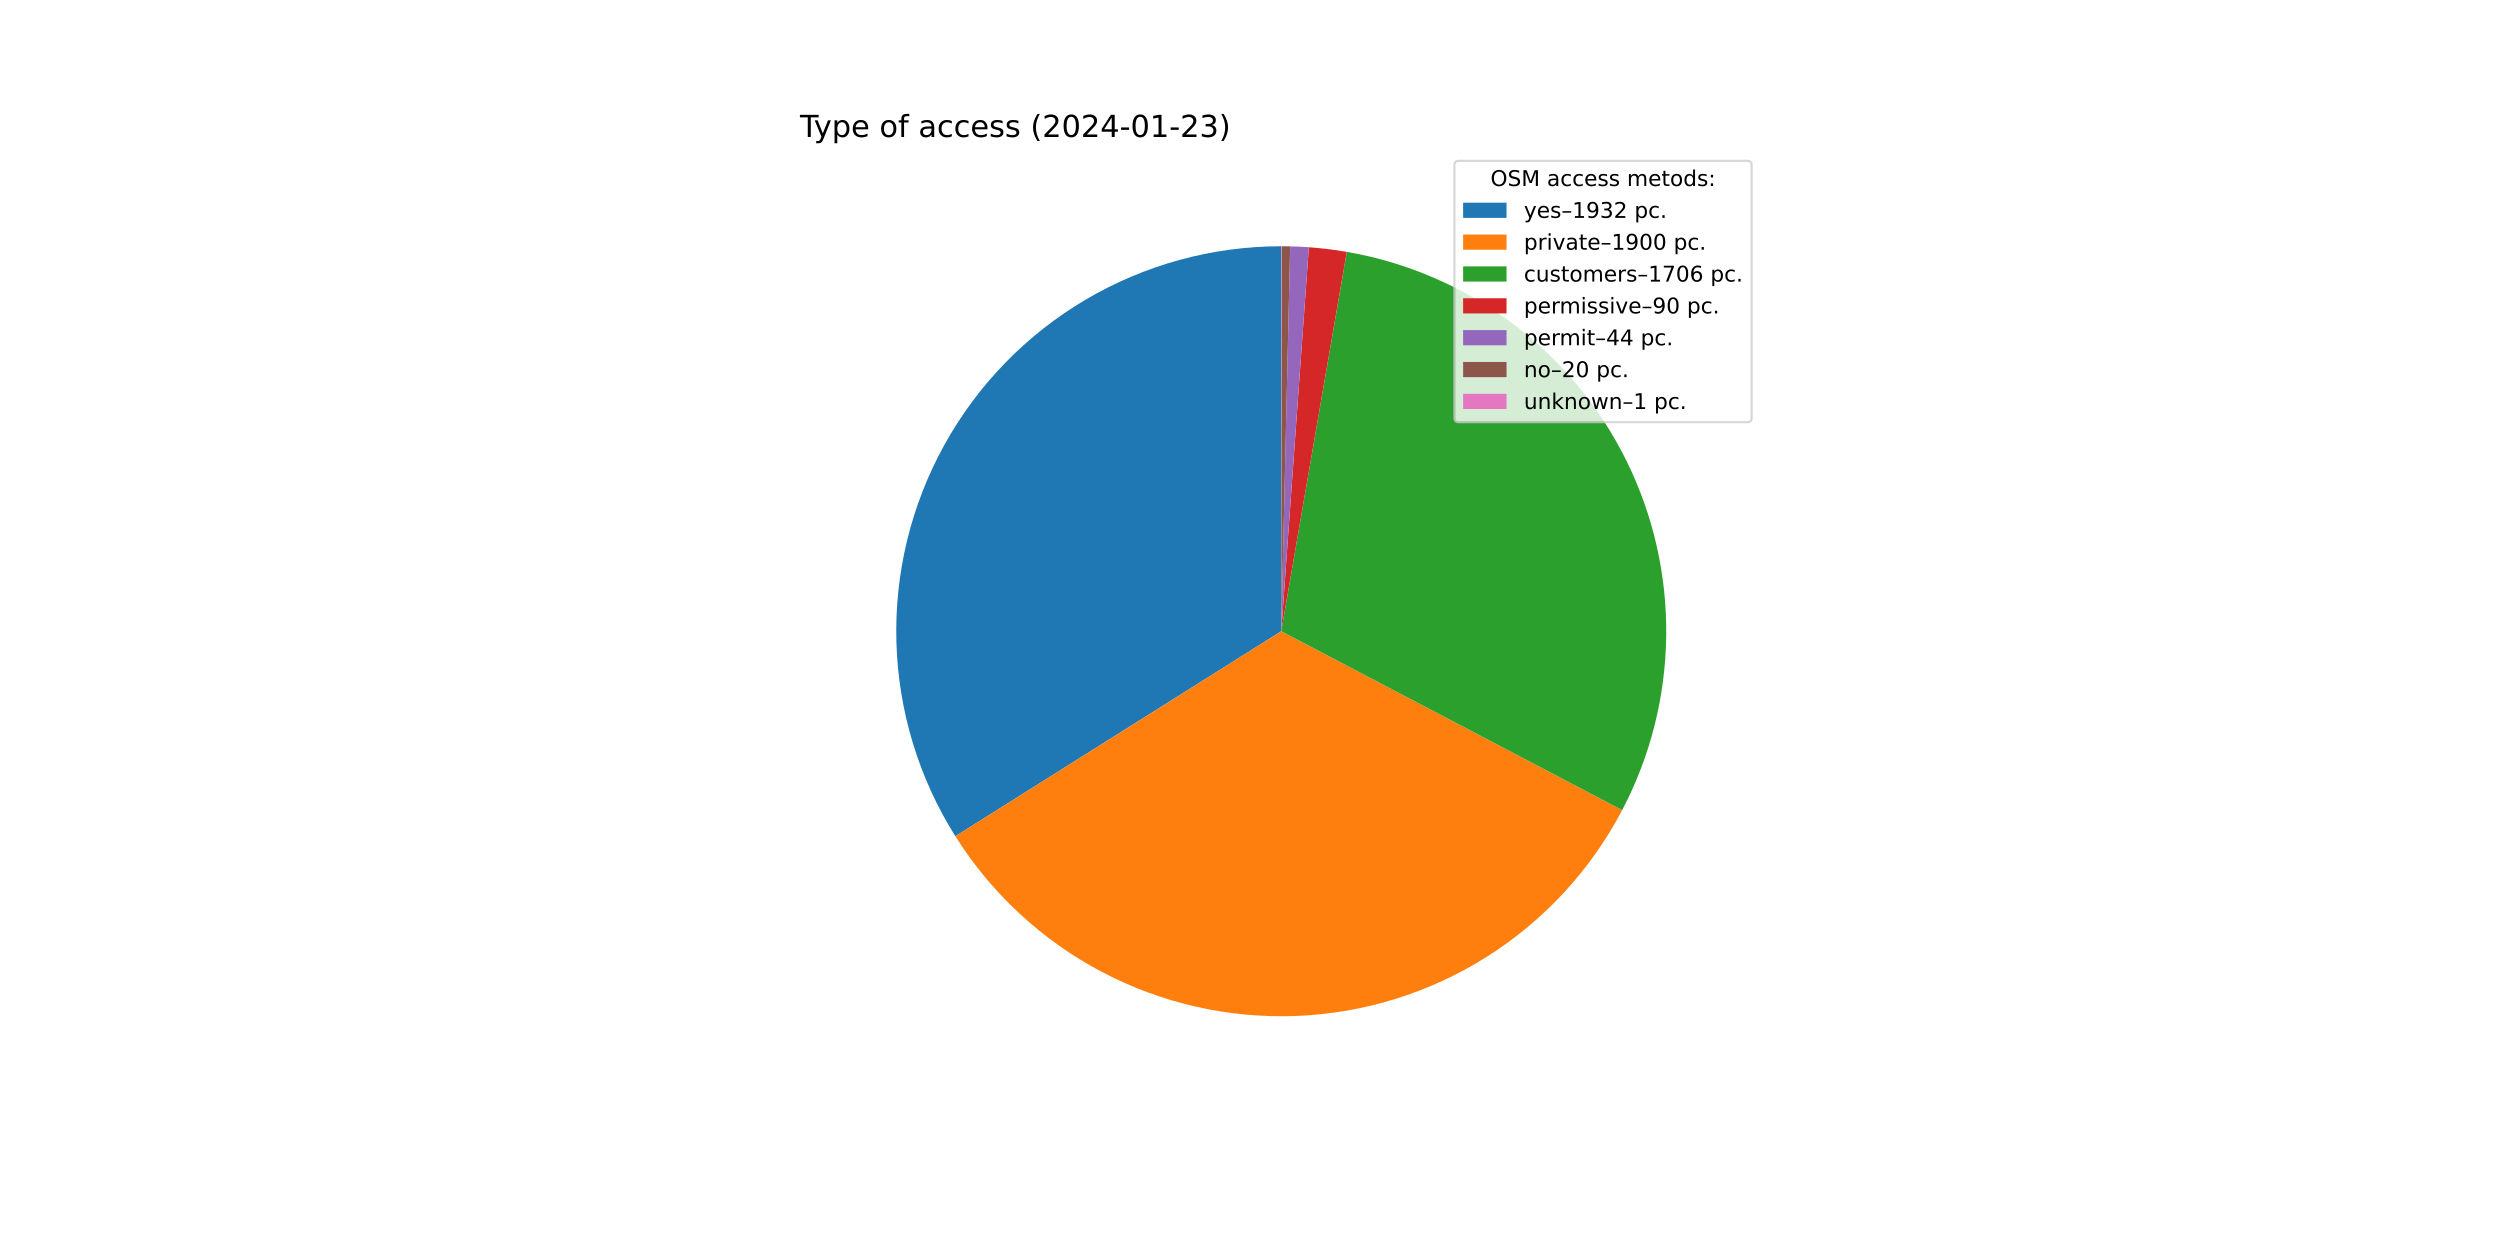
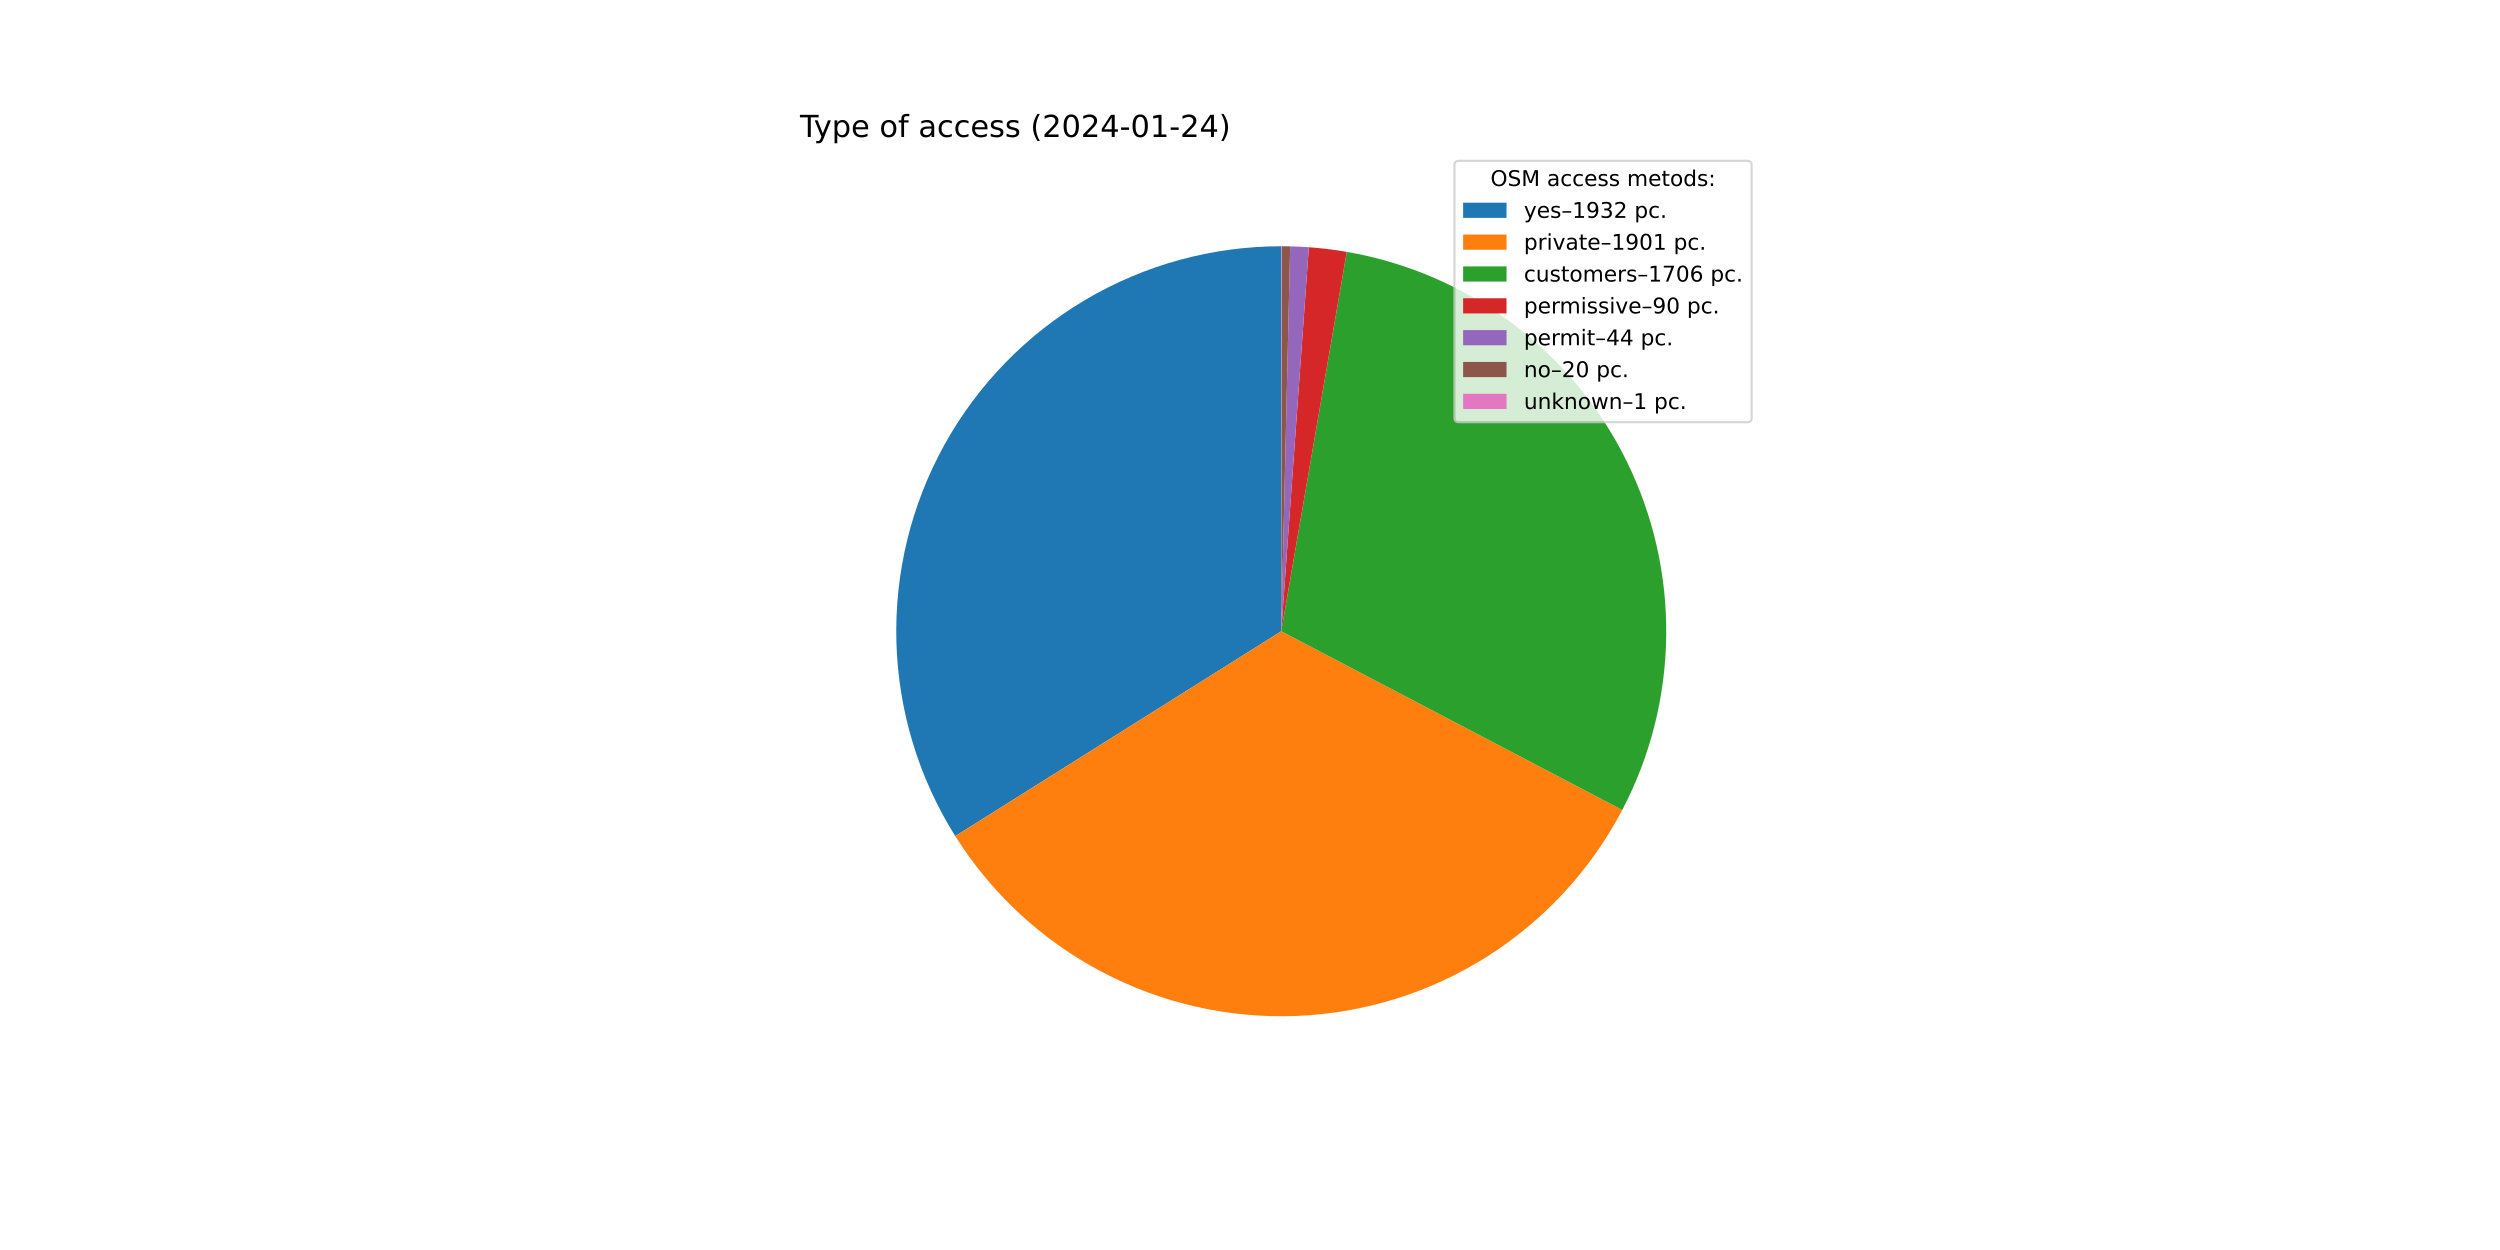
<svg xmlns="http://www.w3.org/2000/svg" xmlns:xlink="http://www.w3.org/1999/xlink" width="1152pt" height="576pt" viewBox="0 0 1152 576" version="1.1">
  <defs>
    <style type="text/css">*{stroke-linejoin: round; stroke-linecap: butt}</style>
  </defs>
  <g id="figure_1">
    <g id="patch_1">
      <path d="M 0 576  L 1152 576  L 1152 0  L 0 0  z " style="fill: #ffffff" />
    </g>
    <g id="axes_1">
      <g id="patch_2">
-         <path d="M 590.4 113.472  C 558.691 113.472 527.554 121.973 500.245 138.087  C 472.935 154.201 450.439 177.346 435.107 205.103  C 419.776 232.859 412.163 264.225 413.064 295.921  C 413.965 327.618 423.347 358.5 440.231 385.341  L 590.4 290.88  L 590.4 113.472  z " style="fill: #1f77b4" />
+         <path d="M 590.4 113.472  C 558.696 113.472 527.565 121.97 500.259 138.079  C 472.953 154.188 450.457 177.325 435.123 205.074  C 419.789 232.822 412.17 264.18 413.062 295.871  C 413.954 327.562 423.325 358.442 440.196 385.285  L 590.4 290.88  L 590.4 113.472  z " style="fill: #1f77b4" />
      </g>
      <g id="patch_3">
-         <path d="M 440.231 385.341  C 456.832 411.732 480.1 433.286 507.681 447.823  C 535.263 462.36 566.195 469.373 597.349 468.152  C 628.503 466.931 658.792 457.518 685.151 440.866  C 711.509 424.215 733.019 400.905 747.503 373.296  L 590.4 290.88  L 440.231 385.341  z " style="fill: #ff7f0e" />
+         <path d="M 440.196 385.285  C 456.792 411.691 480.063 433.26 507.651 447.807  C 535.24 462.355 566.183 469.373 597.348 468.152  C 628.513 466.93 658.812 457.512 685.177 440.85  C 711.542 424.187 733.053 400.863 747.532 373.239  L 590.4 290.88  L 440.196 385.285  z " style="fill: #ff7f0e" />
      </g>
      <g id="patch_4">
-         <path d="M 747.503 373.296  C 760.494 348.532 767.447 321.045 767.794 293.083  C 768.142 265.121 761.873 237.469 749.501 212.391  C 737.129 187.312 719.001 165.511 696.601 148.771  C 674.201 132.031 648.157 120.822 620.601 116.062  L 590.4 290.88  L 747.503 373.296  z " style="fill: #2ca02c" />
+         <path d="M 747.532 373.239  C 760.512 348.475 767.456 320.99 767.795 293.033  C 768.134 265.076 761.86 237.431 749.485 212.36  C 737.111 187.288 718.983 165.493 696.585 148.759  C 674.187 132.025 648.147 120.819 620.596 116.061  L 590.4 290.88  L 747.532 373.239  z " style="fill: #2ca02c" />
      </g>
      <g id="patch_5">
-         <path d="M 620.601 116.062  C 617.707 115.562 614.801 115.133 611.885 114.778  C 608.97 114.422 606.046 114.139 603.116 113.928  L 590.4 290.88  L 620.601 116.062  z " style="fill: #d62728" />
+         <path d="M 620.596 116.061  C 617.702 115.561 614.796 115.133 611.881 114.777  C 608.966 114.422 606.043 114.139 603.114 113.928  L 590.4 290.88  L 620.596 116.061  z " style="fill: #d62728" />
      </g>
      <g id="patch_6">
-         <path d="M 603.116 113.928  C 601.684 113.825 600.25 113.74 598.816 113.672  C 597.382 113.604 595.947 113.553 594.511 113.52  L 590.4 290.88  L 603.116 113.928  z " style="fill: #9467bd" />
+         <path d="M 603.114 113.928  C 601.682 113.825 600.249 113.74 598.815 113.672  C 597.381 113.604 595.946 113.553 594.511 113.52  L 590.4 290.88  L 603.114 113.928  z " style="fill: #9467bd" />
      </g>
      <g id="patch_7">
-         <path d="M 594.511 113.52  C 593.859 113.505 593.206 113.493 592.554 113.485  C 591.901 113.477 591.248 113.473 590.596 113.472  L 590.4 290.88  L 594.511 113.52  z " style="fill: #8c564b" />
+         <path d="M 594.511 113.52  C 593.858 113.505 593.206 113.493 592.553 113.485  C 591.901 113.477 591.248 113.473 590.596 113.472  L 590.4 290.88  L 594.511 113.52  z " style="fill: #8c564b" />
      </g>
      <g id="patch_8">
-         <path d="M 590.596 113.472  C 590.563 113.472 590.531 113.472 590.498 113.472  C 590.465 113.472 590.433 113.472 590.4 113.472  L 590.4 290.88  L 590.596 113.472  z " style="fill: #e377c2" />
+         <path d="M 590.596 113.472  C 590.563 113.472 590.53 113.472 590.498 113.472  C 590.465 113.472 590.433 113.472 590.4 113.472  L 590.4 290.88  L 590.596 113.472  z " style="fill: #e377c2" />
      </g>
      <g id="matplotlib.axis_1" />
      <g id="matplotlib.axis_2" />
      <g id="text_1">
        <g transform="translate(368.64 63.12)scale(0.14 -0.14)">
          <defs>
            <path id="DejaVuSans-54" d="M -19 4666  L 3928 4666  L 3928 4134  L 2272 4134  L 2272 0  L 1638 0  L 1638 4134  L -19 4134  L -19 4666  z " transform="scale(0.015625)" />
            <path id="DejaVuSans-79" d="M 2059 -325  Q 1816 -950 1584 -1140  Q 1353 -1331 966 -1331  L 506 -1331  L 506 -850  L 844 -850  Q 1081 -850 1212 -737  Q 1344 -625 1503 -206  L 1606 56  L 191 3500  L 800 3500  L 1894 763  L 2988 3500  L 3597 3500  L 2059 -325  z " transform="scale(0.015625)" />
            <path id="DejaVuSans-70" d="M 1159 525  L 1159 -1331  L 581 -1331  L 581 3500  L 1159 3500  L 1159 2969  Q 1341 3281 1617 3432  Q 1894 3584 2278 3584  Q 2916 3584 3314 3078  Q 3713 2572 3713 1747  Q 3713 922 3314 415  Q 2916 -91 2278 -91  Q 1894 -91 1617 61  Q 1341 213 1159 525  z M 3116 1747  Q 3116 2381 2855 2742  Q 2594 3103 2138 3103  Q 1681 3103 1420 2742  Q 1159 2381 1159 1747  Q 1159 1113 1420 752  Q 1681 391 2138 391  Q 2594 391 2855 752  Q 3116 1113 3116 1747  z " transform="scale(0.015625)" />
            <path id="DejaVuSans-65" d="M 3597 1894  L 3597 1613  L 953 1613  Q 991 1019 1311 708  Q 1631 397 2203 397  Q 2534 397 2845 478  Q 3156 559 3463 722  L 3463 178  Q 3153 47 2828 -22  Q 2503 -91 2169 -91  Q 1331 -91 842 396  Q 353 884 353 1716  Q 353 2575 817 3079  Q 1281 3584 2069 3584  Q 2775 3584 3186 3129  Q 3597 2675 3597 1894  z M 3022 2063  Q 3016 2534 2758 2815  Q 2500 3097 2075 3097  Q 1594 3097 1305 2825  Q 1016 2553 972 2059  L 3022 2063  z " transform="scale(0.015625)" />
            <path id="DejaVuSans-20" transform="scale(0.015625)" />
            <path id="DejaVuSans-6f" d="M 1959 3097  Q 1497 3097 1228 2736  Q 959 2375 959 1747  Q 959 1119 1226 758  Q 1494 397 1959 397  Q 2419 397 2687 759  Q 2956 1122 2956 1747  Q 2956 2369 2687 2733  Q 2419 3097 1959 3097  z M 1959 3584  Q 2709 3584 3137 3096  Q 3566 2609 3566 1747  Q 3566 888 3137 398  Q 2709 -91 1959 -91  Q 1206 -91 779 398  Q 353 888 353 1747  Q 353 2609 779 3096  Q 1206 3584 1959 3584  z " transform="scale(0.015625)" />
            <path id="DejaVuSans-66" d="M 2375 4863  L 2375 4384  L 1825 4384  Q 1516 4384 1395 4259  Q 1275 4134 1275 3809  L 1275 3500  L 2222 3500  L 2222 3053  L 1275 3053  L 1275 0  L 697 0  L 697 3053  L 147 3053  L 147 3500  L 697 3500  L 697 3744  Q 697 4328 969 4595  Q 1241 4863 1831 4863  L 2375 4863  z " transform="scale(0.015625)" />
            <path id="DejaVuSans-61" d="M 2194 1759  Q 1497 1759 1228 1600  Q 959 1441 959 1056  Q 959 750 1161 570  Q 1363 391 1709 391  Q 2188 391 2477 730  Q 2766 1069 2766 1631  L 2766 1759  L 2194 1759  z M 3341 1997  L 3341 0  L 2766 0  L 2766 531  Q 2569 213 2275 61  Q 1981 -91 1556 -91  Q 1019 -91 701 211  Q 384 513 384 1019  Q 384 1609 779 1909  Q 1175 2209 1959 2209  L 2766 2209  L 2766 2266  Q 2766 2663 2505 2880  Q 2244 3097 1772 3097  Q 1472 3097 1187 3025  Q 903 2953 641 2809  L 641 3341  Q 956 3463 1253 3523  Q 1550 3584 1831 3584  Q 2591 3584 2966 3190  Q 3341 2797 3341 1997  z " transform="scale(0.015625)" />
            <path id="DejaVuSans-63" d="M 3122 3366  L 3122 2828  Q 2878 2963 2633 3030  Q 2388 3097 2138 3097  Q 1578 3097 1268 2742  Q 959 2388 959 1747  Q 959 1106 1268 751  Q 1578 397 2138 397  Q 2388 397 2633 464  Q 2878 531 3122 666  L 3122 134  Q 2881 22 2623 -34  Q 2366 -91 2075 -91  Q 1284 -91 818 406  Q 353 903 353 1747  Q 353 2603 823 3093  Q 1294 3584 2113 3584  Q 2378 3584 2631 3529  Q 2884 3475 3122 3366  z " transform="scale(0.015625)" />
            <path id="DejaVuSans-73" d="M 2834 3397  L 2834 2853  Q 2591 2978 2328 3040  Q 2066 3103 1784 3103  Q 1356 3103 1142 2972  Q 928 2841 928 2578  Q 928 2378 1081 2264  Q 1234 2150 1697 2047  L 1894 2003  Q 2506 1872 2764 1633  Q 3022 1394 3022 966  Q 3022 478 2636 193  Q 2250 -91 1575 -91  Q 1294 -91 989 -36  Q 684 19 347 128  L 347 722  Q 666 556 975 473  Q 1284 391 1588 391  Q 1994 391 2212 530  Q 2431 669 2431 922  Q 2431 1156 2273 1281  Q 2116 1406 1581 1522  L 1381 1569  Q 847 1681 609 1914  Q 372 2147 372 2553  Q 372 3047 722 3315  Q 1072 3584 1716 3584  Q 2034 3584 2315 3537  Q 2597 3491 2834 3397  z " transform="scale(0.015625)" />
            <path id="DejaVuSans-28" d="M 1984 4856  Q 1566 4138 1362 3434  Q 1159 2731 1159 2009  Q 1159 1288 1364 580  Q 1569 -128 1984 -844  L 1484 -844  Q 1016 -109 783 600  Q 550 1309 550 2009  Q 550 2706 781 3412  Q 1013 4119 1484 4856  L 1984 4856  z " transform="scale(0.015625)" />
            <path id="DejaVuSans-32" d="M 1228 531  L 3431 531  L 3431 0  L 469 0  L 469 531  Q 828 903 1448 1529  Q 2069 2156 2228 2338  Q 2531 2678 2651 2914  Q 2772 3150 2772 3378  Q 2772 3750 2511 3984  Q 2250 4219 1831 4219  Q 1534 4219 1204 4116  Q 875 4013 500 3803  L 500 4441  Q 881 4594 1212 4672  Q 1544 4750 1819 4750  Q 2544 4750 2975 4387  Q 3406 4025 3406 3419  Q 3406 3131 3298 2873  Q 3191 2616 2906 2266  Q 2828 2175 2409 1742  Q 1991 1309 1228 531  z " transform="scale(0.015625)" />
            <path id="DejaVuSans-30" d="M 2034 4250  Q 1547 4250 1301 3770  Q 1056 3291 1056 2328  Q 1056 1369 1301 889  Q 1547 409 2034 409  Q 2525 409 2770 889  Q 3016 1369 3016 2328  Q 3016 3291 2770 3770  Q 2525 4250 2034 4250  z M 2034 4750  Q 2819 4750 3233 4129  Q 3647 3509 3647 2328  Q 3647 1150 3233 529  Q 2819 -91 2034 -91  Q 1250 -91 836 529  Q 422 1150 422 2328  Q 422 3509 836 4129  Q 1250 4750 2034 4750  z " transform="scale(0.015625)" />
            <path id="DejaVuSans-34" d="M 2419 4116  L 825 1625  L 2419 1625  L 2419 4116  z M 2253 4666  L 3047 4666  L 3047 1625  L 3713 1625  L 3713 1100  L 3047 1100  L 3047 0  L 2419 0  L 2419 1100  L 313 1100  L 313 1709  L 2253 4666  z " transform="scale(0.015625)" />
            <path id="DejaVuSans-2d" d="M 313 2009  L 1997 2009  L 1997 1497  L 313 1497  L 313 2009  z " transform="scale(0.015625)" />
            <path id="DejaVuSans-31" d="M 794 531  L 1825 531  L 1825 4091  L 703 3866  L 703 4441  L 1819 4666  L 2450 4666  L 2450 531  L 3481 531  L 3481 0  L 794 0  L 794 531  z " transform="scale(0.015625)" />
-             <path id="DejaVuSans-33" d="M 2597 2516  Q 3050 2419 3304 2112  Q 3559 1806 3559 1356  Q 3559 666 3084 287  Q 2609 -91 1734 -91  Q 1441 -91 1130 -33  Q 819 25 488 141  L 488 750  Q 750 597 1062 519  Q 1375 441 1716 441  Q 2309 441 2620 675  Q 2931 909 2931 1356  Q 2931 1769 2642 2001  Q 2353 2234 1838 2234  L 1294 2234  L 1294 2753  L 1863 2753  Q 2328 2753 2575 2939  Q 2822 3125 2822 3475  Q 2822 3834 2567 4026  Q 2313 4219 1838 4219  Q 1578 4219 1281 4162  Q 984 4106 628 3988  L 628 4550  Q 988 4650 1302 4700  Q 1616 4750 1894 4750  Q 2613 4750 3031 4423  Q 3450 4097 3450 3541  Q 3450 3153 3228 2886  Q 3006 2619 2597 2516  z " transform="scale(0.015625)" />
            <path id="DejaVuSans-29" d="M 513 4856  L 1013 4856  Q 1481 4119 1714 3412  Q 1947 2706 1947 2009  Q 1947 1309 1714 600  Q 1481 -109 1013 -844  L 513 -844  Q 928 -128 1133 580  Q 1338 1288 1338 2009  Q 1338 2731 1133 3434  Q 928 4138 513 4856  z " transform="scale(0.015625)" />
          </defs>
          <use xlink:href="#DejaVuSans-54" />
          <use xlink:href="#DejaVuSans-79" x="45.459" />
          <use xlink:href="#DejaVuSans-70" x="104.639" />
          <use xlink:href="#DejaVuSans-65" x="168.115" />
          <use xlink:href="#DejaVuSans-20" x="229.639" />
          <use xlink:href="#DejaVuSans-6f" x="261.426" />
          <use xlink:href="#DejaVuSans-66" x="322.607" />
          <use xlink:href="#DejaVuSans-20" x="357.812" />
          <use xlink:href="#DejaVuSans-61" x="389.6" />
          <use xlink:href="#DejaVuSans-63" x="450.879" />
          <use xlink:href="#DejaVuSans-63" x="505.859" />
          <use xlink:href="#DejaVuSans-65" x="560.84" />
          <use xlink:href="#DejaVuSans-73" x="622.363" />
          <use xlink:href="#DejaVuSans-73" x="674.463" />
          <use xlink:href="#DejaVuSans-20" x="726.562" />
          <use xlink:href="#DejaVuSans-28" x="758.35" />
          <use xlink:href="#DejaVuSans-32" x="797.363" />
          <use xlink:href="#DejaVuSans-30" x="860.986" />
          <use xlink:href="#DejaVuSans-32" x="924.609" />
          <use xlink:href="#DejaVuSans-34" x="988.232" />
          <use xlink:href="#DejaVuSans-2d" x="1051.855" />
          <use xlink:href="#DejaVuSans-30" x="1087.939" />
          <use xlink:href="#DejaVuSans-31" x="1151.562" />
          <use xlink:href="#DejaVuSans-2d" x="1215.186" />
          <use xlink:href="#DejaVuSans-32" x="1251.27" />
-           <use xlink:href="#DejaVuSans-33" x="1314.893" />
+           <use xlink:href="#DejaVuSans-34" x="1314.893" />
          <use xlink:href="#DejaVuSans-29" x="1378.516" />
        </g>
      </g>
      <g id="legend_1">
        <g id="patch_9">
          <path d="M 672.208 194.545  L 805.16 194.545  Q 807.16 194.545 807.16 192.545  L 807.16 76.12  Q 807.16 74.12 805.16 74.12  L 672.208 74.12  Q 670.208 74.12 670.208 76.12  L 670.208 192.545  Q 670.208 194.545 672.208 194.545  z " style="fill: #ffffff; opacity: 0.8; stroke: #cccccc; stroke-linejoin: miter" />
        </g>
        <g id="text_2">
          <g transform="translate(686.8038 85.71844)scale(0.1 -0.1)">
            <defs>
              <path id="DejaVuSans-4f" d="M 2522 4238  Q 1834 4238 1429 3725  Q 1025 3213 1025 2328  Q 1025 1447 1429 934  Q 1834 422 2522 422  Q 3209 422 3611 934  Q 4013 1447 4013 2328  Q 4013 3213 3611 3725  Q 3209 4238 2522 4238  z M 2522 4750  Q 3503 4750 4090 4092  Q 4678 3434 4678 2328  Q 4678 1225 4090 567  Q 3503 -91 2522 -91  Q 1538 -91 948 565  Q 359 1222 359 2328  Q 359 3434 948 4092  Q 1538 4750 2522 4750  z " transform="scale(0.015625)" />
              <path id="DejaVuSans-53" d="M 3425 4513  L 3425 3897  Q 3066 4069 2747 4153  Q 2428 4238 2131 4238  Q 1616 4238 1336 4038  Q 1056 3838 1056 3469  Q 1056 3159 1242 3001  Q 1428 2844 1947 2747  L 2328 2669  Q 3034 2534 3370 2195  Q 3706 1856 3706 1288  Q 3706 609 3251 259  Q 2797 -91 1919 -91  Q 1588 -91 1214 -16  Q 841 59 441 206  L 441 856  Q 825 641 1194 531  Q 1563 422 1919 422  Q 2459 422 2753 634  Q 3047 847 3047 1241  Q 3047 1584 2836 1778  Q 2625 1972 2144 2069  L 1759 2144  Q 1053 2284 737 2584  Q 422 2884 422 3419  Q 422 4038 858 4394  Q 1294 4750 2059 4750  Q 2388 4750 2728 4690  Q 3069 4631 3425 4513  z " transform="scale(0.015625)" />
              <path id="DejaVuSans-4d" d="M 628 4666  L 1569 4666  L 2759 1491  L 3956 4666  L 4897 4666  L 4897 0  L 4281 0  L 4281 4097  L 3078 897  L 2444 897  L 1241 4097  L 1241 0  L 628 0  L 628 4666  z " transform="scale(0.015625)" />
              <path id="DejaVuSans-6d" d="M 3328 2828  Q 3544 3216 3844 3400  Q 4144 3584 4550 3584  Q 5097 3584 5394 3201  Q 5691 2819 5691 2113  L 5691 0  L 5113 0  L 5113 2094  Q 5113 2597 4934 2840  Q 4756 3084 4391 3084  Q 3944 3084 3684 2787  Q 3425 2491 3425 1978  L 3425 0  L 2847 0  L 2847 2094  Q 2847 2600 2669 2842  Q 2491 3084 2119 3084  Q 1678 3084 1418 2786  Q 1159 2488 1159 1978  L 1159 0  L 581 0  L 581 3500  L 1159 3500  L 1159 2956  Q 1356 3278 1631 3431  Q 1906 3584 2284 3584  Q 2666 3584 2933 3390  Q 3200 3197 3328 2828  z " transform="scale(0.015625)" />
              <path id="DejaVuSans-74" d="M 1172 4494  L 1172 3500  L 2356 3500  L 2356 3053  L 1172 3053  L 1172 1153  Q 1172 725 1289 603  Q 1406 481 1766 481  L 2356 481  L 2356 0  L 1766 0  Q 1100 0 847 248  Q 594 497 594 1153  L 594 3053  L 172 3053  L 172 3500  L 594 3500  L 594 4494  L 1172 4494  z " transform="scale(0.015625)" />
              <path id="DejaVuSans-64" d="M 2906 2969  L 2906 4863  L 3481 4863  L 3481 0  L 2906 0  L 2906 525  Q 2725 213 2448 61  Q 2172 -91 1784 -91  Q 1150 -91 751 415  Q 353 922 353 1747  Q 353 2572 751 3078  Q 1150 3584 1784 3584  Q 2172 3584 2448 3432  Q 2725 3281 2906 2969  z M 947 1747  Q 947 1113 1208 752  Q 1469 391 1925 391  Q 2381 391 2643 752  Q 2906 1113 2906 1747  Q 2906 2381 2643 2742  Q 2381 3103 1925 3103  Q 1469 3103 1208 2742  Q 947 2381 947 1747  z " transform="scale(0.015625)" />
              <path id="DejaVuSans-3a" d="M 750 794  L 1409 794  L 1409 0  L 750 0  L 750 794  z M 750 3309  L 1409 3309  L 1409 2516  L 750 2516  L 750 3309  z " transform="scale(0.015625)" />
            </defs>
            <use xlink:href="#DejaVuSans-4f" />
            <use xlink:href="#DejaVuSans-53" x="78.711" />
            <use xlink:href="#DejaVuSans-4d" x="142.188" />
            <use xlink:href="#DejaVuSans-20" x="228.467" />
            <use xlink:href="#DejaVuSans-61" x="260.254" />
            <use xlink:href="#DejaVuSans-63" x="321.533" />
            <use xlink:href="#DejaVuSans-63" x="376.514" />
            <use xlink:href="#DejaVuSans-65" x="431.494" />
            <use xlink:href="#DejaVuSans-73" x="493.018" />
            <use xlink:href="#DejaVuSans-73" x="545.117" />
            <use xlink:href="#DejaVuSans-20" x="597.217" />
            <use xlink:href="#DejaVuSans-6d" x="629.004" />
            <use xlink:href="#DejaVuSans-65" x="726.416" />
            <use xlink:href="#DejaVuSans-74" x="787.939" />
            <use xlink:href="#DejaVuSans-6f" x="827.148" />
            <use xlink:href="#DejaVuSans-64" x="888.33" />
            <use xlink:href="#DejaVuSans-73" x="951.807" />
            <use xlink:href="#DejaVuSans-3a" x="1003.906" />
          </g>
        </g>
        <g id="patch_10">
          <path d="M 674.208 100.397  L 694.208 100.397  L 694.208 93.397  L 674.208 93.397  z " style="fill: #1f77b4" />
        </g>
        <g id="text_3">
          <g transform="translate(702.2084 100.3966)scale(0.1 -0.1)">
            <defs>
              <path id="DejaVuSans-2013" d="M 313 1978  L 2888 1978  L 2888 1528  L 313 1528  L 313 1978  z " transform="scale(0.015625)" />
              <path id="DejaVuSans-39" d="M 703 97  L 703 672  Q 941 559 1184 500  Q 1428 441 1663 441  Q 2288 441 2617 861  Q 2947 1281 2994 2138  Q 2813 1869 2534 1725  Q 2256 1581 1919 1581  Q 1219 1581 811 2004  Q 403 2428 403 3163  Q 403 3881 828 4315  Q 1253 4750 1959 4750  Q 2769 4750 3195 4129  Q 3622 3509 3622 2328  Q 3622 1225 3098 567  Q 2575 -91 1691 -91  Q 1453 -91 1209 -44  Q 966 3 703 97  z M 1959 2075  Q 2384 2075 2632 2365  Q 2881 2656 2881 3163  Q 2881 3666 2632 3958  Q 2384 4250 1959 4250  Q 1534 4250 1286 3958  Q 1038 3666 1038 3163  Q 1038 2656 1286 2365  Q 1534 2075 1959 2075  z " transform="scale(0.015625)" />
+               <path id="DejaVuSans-33" d="M 2597 2516  Q 3050 2419 3304 2112  Q 3559 1806 3559 1356  Q 3559 666 3084 287  Q 2609 -91 1734 -91  Q 1441 -91 1130 -33  Q 819 25 488 141  L 488 750  Q 750 597 1062 519  Q 1375 441 1716 441  Q 2309 441 2620 675  Q 2931 909 2931 1356  Q 2931 1769 2642 2001  Q 2353 2234 1838 2234  L 1294 2234  L 1294 2753  L 1863 2753  Q 2328 2753 2575 2939  Q 2822 3125 2822 3475  Q 2822 3834 2567 4026  Q 2313 4219 1838 4219  Q 1578 4219 1281 4162  Q 984 4106 628 3988  L 628 4550  Q 988 4650 1302 4700  Q 1616 4750 1894 4750  Q 2613 4750 3031 4423  Q 3450 4097 3450 3541  Q 3450 3153 3228 2886  Q 3006 2619 2597 2516  z " transform="scale(0.015625)" />
              <path id="DejaVuSans-2e" d="M 684 794  L 1344 794  L 1344 0  L 684 0  L 684 794  z " transform="scale(0.015625)" />
            </defs>
            <use xlink:href="#DejaVuSans-79" />
            <use xlink:href="#DejaVuSans-65" x="59.18" />
            <use xlink:href="#DejaVuSans-73" x="120.703" />
            <use xlink:href="#DejaVuSans-2013" x="172.803" />
            <use xlink:href="#DejaVuSans-31" x="222.803" />
            <use xlink:href="#DejaVuSans-39" x="286.426" />
            <use xlink:href="#DejaVuSans-33" x="350.049" />
            <use xlink:href="#DejaVuSans-32" x="413.672" />
            <use xlink:href="#DejaVuSans-20" x="477.295" />
            <use xlink:href="#DejaVuSans-70" x="509.082" />
            <use xlink:href="#DejaVuSans-63" x="572.559" />
            <use xlink:href="#DejaVuSans-2e" x="627.539" />
          </g>
        </g>
        <g id="patch_11">
          <path d="M 674.208 115.075  L 694.208 115.075  L 694.208 108.075  L 674.208 108.075  z " style="fill: #ff7f0e" />
        </g>
        <g id="text_4">
          <g transform="translate(702.2084 115.0747)scale(0.1 -0.1)">
            <defs>
              <path id="DejaVuSans-72" d="M 2631 2963  Q 2534 3019 2420 3045  Q 2306 3072 2169 3072  Q 1681 3072 1420 2755  Q 1159 2438 1159 1844  L 1159 0  L 581 0  L 581 3500  L 1159 3500  L 1159 2956  Q 1341 3275 1631 3429  Q 1922 3584 2338 3584  Q 2397 3584 2469 3576  Q 2541 3569 2628 3553  L 2631 2963  z " transform="scale(0.015625)" />
              <path id="DejaVuSans-69" d="M 603 3500  L 1178 3500  L 1178 0  L 603 0  L 603 3500  z M 603 4863  L 1178 4863  L 1178 4134  L 603 4134  L 603 4863  z " transform="scale(0.015625)" />
              <path id="DejaVuSans-76" d="M 191 3500  L 800 3500  L 1894 563  L 2988 3500  L 3597 3500  L 2284 0  L 1503 0  L 191 3500  z " transform="scale(0.015625)" />
            </defs>
            <use xlink:href="#DejaVuSans-70" />
            <use xlink:href="#DejaVuSans-72" x="63.477" />
            <use xlink:href="#DejaVuSans-69" x="104.59" />
            <use xlink:href="#DejaVuSans-76" x="132.373" />
            <use xlink:href="#DejaVuSans-61" x="191.553" />
            <use xlink:href="#DejaVuSans-74" x="252.832" />
            <use xlink:href="#DejaVuSans-65" x="292.041" />
            <use xlink:href="#DejaVuSans-2013" x="353.564" />
            <use xlink:href="#DejaVuSans-31" x="403.564" />
            <use xlink:href="#DejaVuSans-39" x="467.188" />
            <use xlink:href="#DejaVuSans-30" x="530.811" />
-             <use xlink:href="#DejaVuSans-30" x="594.434" />
+             <use xlink:href="#DejaVuSans-31" x="594.434" />
            <use xlink:href="#DejaVuSans-20" x="658.057" />
            <use xlink:href="#DejaVuSans-70" x="689.844" />
            <use xlink:href="#DejaVuSans-63" x="753.32" />
            <use xlink:href="#DejaVuSans-2e" x="808.301" />
          </g>
        </g>
        <g id="patch_12">
          <path d="M 674.208 129.753  L 694.208 129.753  L 694.208 122.753  L 674.208 122.753  z " style="fill: #2ca02c" />
        </g>
        <g id="text_5">
          <g transform="translate(702.2084 129.7528)scale(0.1 -0.1)">
            <defs>
              <path id="DejaVuSans-75" d="M 544 1381  L 544 3500  L 1119 3500  L 1119 1403  Q 1119 906 1312 657  Q 1506 409 1894 409  Q 2359 409 2629 706  Q 2900 1003 2900 1516  L 2900 3500  L 3475 3500  L 3475 0  L 2900 0  L 2900 538  Q 2691 219 2414 64  Q 2138 -91 1772 -91  Q 1169 -91 856 284  Q 544 659 544 1381  z M 1991 3584  L 1991 3584  z " transform="scale(0.015625)" />
              <path id="DejaVuSans-37" d="M 525 4666  L 3525 4666  L 3525 4397  L 1831 0  L 1172 0  L 2766 4134  L 525 4134  L 525 4666  z " transform="scale(0.015625)" />
              <path id="DejaVuSans-36" d="M 2113 2584  Q 1688 2584 1439 2293  Q 1191 2003 1191 1497  Q 1191 994 1439 701  Q 1688 409 2113 409  Q 2538 409 2786 701  Q 3034 994 3034 1497  Q 3034 2003 2786 2293  Q 2538 2584 2113 2584  z M 3366 4563  L 3366 3988  Q 3128 4100 2886 4159  Q 2644 4219 2406 4219  Q 1781 4219 1451 3797  Q 1122 3375 1075 2522  Q 1259 2794 1537 2939  Q 1816 3084 2150 3084  Q 2853 3084 3261 2657  Q 3669 2231 3669 1497  Q 3669 778 3244 343  Q 2819 -91 2113 -91  Q 1303 -91 875 529  Q 447 1150 447 2328  Q 447 3434 972 4092  Q 1497 4750 2381 4750  Q 2619 4750 2861 4703  Q 3103 4656 3366 4563  z " transform="scale(0.015625)" />
            </defs>
            <use xlink:href="#DejaVuSans-63" />
            <use xlink:href="#DejaVuSans-75" x="54.98" />
            <use xlink:href="#DejaVuSans-73" x="118.359" />
            <use xlink:href="#DejaVuSans-74" x="170.459" />
            <use xlink:href="#DejaVuSans-6f" x="209.668" />
            <use xlink:href="#DejaVuSans-6d" x="270.85" />
            <use xlink:href="#DejaVuSans-65" x="368.262" />
            <use xlink:href="#DejaVuSans-72" x="429.785" />
            <use xlink:href="#DejaVuSans-73" x="470.898" />
            <use xlink:href="#DejaVuSans-2013" x="522.998" />
            <use xlink:href="#DejaVuSans-31" x="572.998" />
            <use xlink:href="#DejaVuSans-37" x="636.621" />
            <use xlink:href="#DejaVuSans-30" x="700.244" />
            <use xlink:href="#DejaVuSans-36" x="763.867" />
            <use xlink:href="#DejaVuSans-20" x="827.49" />
            <use xlink:href="#DejaVuSans-70" x="859.277" />
            <use xlink:href="#DejaVuSans-63" x="922.754" />
            <use xlink:href="#DejaVuSans-2e" x="977.734" />
          </g>
        </g>
        <g id="patch_13">
          <path d="M 674.208 144.431  L 694.208 144.431  L 694.208 137.431  L 674.208 137.431  z " style="fill: #d62728" />
        </g>
        <g id="text_6">
          <g transform="translate(702.2084 144.4309)scale(0.1 -0.1)">
            <use xlink:href="#DejaVuSans-70" />
            <use xlink:href="#DejaVuSans-65" x="63.477" />
            <use xlink:href="#DejaVuSans-72" x="125" />
            <use xlink:href="#DejaVuSans-6d" x="164.363" />
            <use xlink:href="#DejaVuSans-69" x="261.775" />
            <use xlink:href="#DejaVuSans-73" x="289.559" />
            <use xlink:href="#DejaVuSans-73" x="341.658" />
            <use xlink:href="#DejaVuSans-69" x="393.758" />
            <use xlink:href="#DejaVuSans-76" x="421.541" />
            <use xlink:href="#DejaVuSans-65" x="480.721" />
            <use xlink:href="#DejaVuSans-2013" x="542.244" />
            <use xlink:href="#DejaVuSans-39" x="592.244" />
            <use xlink:href="#DejaVuSans-30" x="655.867" />
            <use xlink:href="#DejaVuSans-20" x="719.49" />
            <use xlink:href="#DejaVuSans-70" x="751.277" />
            <use xlink:href="#DejaVuSans-63" x="814.754" />
            <use xlink:href="#DejaVuSans-2e" x="869.734" />
          </g>
        </g>
        <g id="patch_14">
          <path d="M 674.208 159.109  L 694.208 159.109  L 694.208 152.109  L 674.208 152.109  z " style="fill: #9467bd" />
        </g>
        <g id="text_7">
          <g transform="translate(702.2084 159.1091)scale(0.1 -0.1)">
            <use xlink:href="#DejaVuSans-70" />
            <use xlink:href="#DejaVuSans-65" x="63.477" />
            <use xlink:href="#DejaVuSans-72" x="125" />
            <use xlink:href="#DejaVuSans-6d" x="164.363" />
            <use xlink:href="#DejaVuSans-69" x="261.775" />
            <use xlink:href="#DejaVuSans-74" x="289.559" />
            <use xlink:href="#DejaVuSans-2013" x="328.768" />
            <use xlink:href="#DejaVuSans-34" x="378.768" />
            <use xlink:href="#DejaVuSans-34" x="442.391" />
            <use xlink:href="#DejaVuSans-20" x="506.014" />
            <use xlink:href="#DejaVuSans-70" x="537.801" />
            <use xlink:href="#DejaVuSans-63" x="601.277" />
            <use xlink:href="#DejaVuSans-2e" x="656.258" />
          </g>
        </g>
        <g id="patch_15">
          <path d="M 674.208 173.787  L 694.208 173.787  L 694.208 166.787  L 674.208 166.787  z " style="fill: #8c564b" />
        </g>
        <g id="text_8">
          <g transform="translate(702.2084 173.7872)scale(0.1 -0.1)">
            <defs>
              <path id="DejaVuSans-6e" d="M 3513 2113  L 3513 0  L 2938 0  L 2938 2094  Q 2938 2591 2744 2837  Q 2550 3084 2163 3084  Q 1697 3084 1428 2787  Q 1159 2491 1159 1978  L 1159 0  L 581 0  L 581 3500  L 1159 3500  L 1159 2956  Q 1366 3272 1645 3428  Q 1925 3584 2291 3584  Q 2894 3584 3203 3211  Q 3513 2838 3513 2113  z " transform="scale(0.015625)" />
            </defs>
            <use xlink:href="#DejaVuSans-6e" />
            <use xlink:href="#DejaVuSans-6f" x="63.379" />
            <use xlink:href="#DejaVuSans-2013" x="124.561" />
            <use xlink:href="#DejaVuSans-32" x="174.561" />
            <use xlink:href="#DejaVuSans-30" x="238.184" />
            <use xlink:href="#DejaVuSans-20" x="301.807" />
            <use xlink:href="#DejaVuSans-70" x="333.594" />
            <use xlink:href="#DejaVuSans-63" x="397.07" />
            <use xlink:href="#DejaVuSans-2e" x="452.051" />
          </g>
        </g>
        <g id="patch_16">
          <path d="M 674.208 188.465  L 694.208 188.465  L 694.208 181.465  L 674.208 181.465  z " style="fill: #e377c2" />
        </g>
        <g id="text_9">
          <g transform="translate(702.2084 188.4653)scale(0.1 -0.1)">
            <defs>
              <path id="DejaVuSans-6b" d="M 581 4863  L 1159 4863  L 1159 1991  L 2875 3500  L 3609 3500  L 1753 1863  L 3688 0  L 2938 0  L 1159 1709  L 1159 0  L 581 0  L 581 4863  z " transform="scale(0.015625)" />
              <path id="DejaVuSans-77" d="M 269 3500  L 844 3500  L 1563 769  L 2278 3500  L 2956 3500  L 3675 769  L 4391 3500  L 4966 3500  L 4050 0  L 3372 0  L 2619 2869  L 1863 0  L 1184 0  L 269 3500  z " transform="scale(0.015625)" />
            </defs>
            <use xlink:href="#DejaVuSans-75" />
            <use xlink:href="#DejaVuSans-6e" x="63.379" />
            <use xlink:href="#DejaVuSans-6b" x="126.758" />
            <use xlink:href="#DejaVuSans-6e" x="184.668" />
            <use xlink:href="#DejaVuSans-6f" x="248.047" />
            <use xlink:href="#DejaVuSans-77" x="309.229" />
            <use xlink:href="#DejaVuSans-6e" x="391.016" />
            <use xlink:href="#DejaVuSans-2013" x="454.395" />
            <use xlink:href="#DejaVuSans-31" x="504.395" />
            <use xlink:href="#DejaVuSans-20" x="568.018" />
            <use xlink:href="#DejaVuSans-70" x="599.805" />
            <use xlink:href="#DejaVuSans-63" x="663.281" />
            <use xlink:href="#DejaVuSans-2e" x="718.262" />
          </g>
        </g>
      </g>
    </g>
  </g>
</svg>
